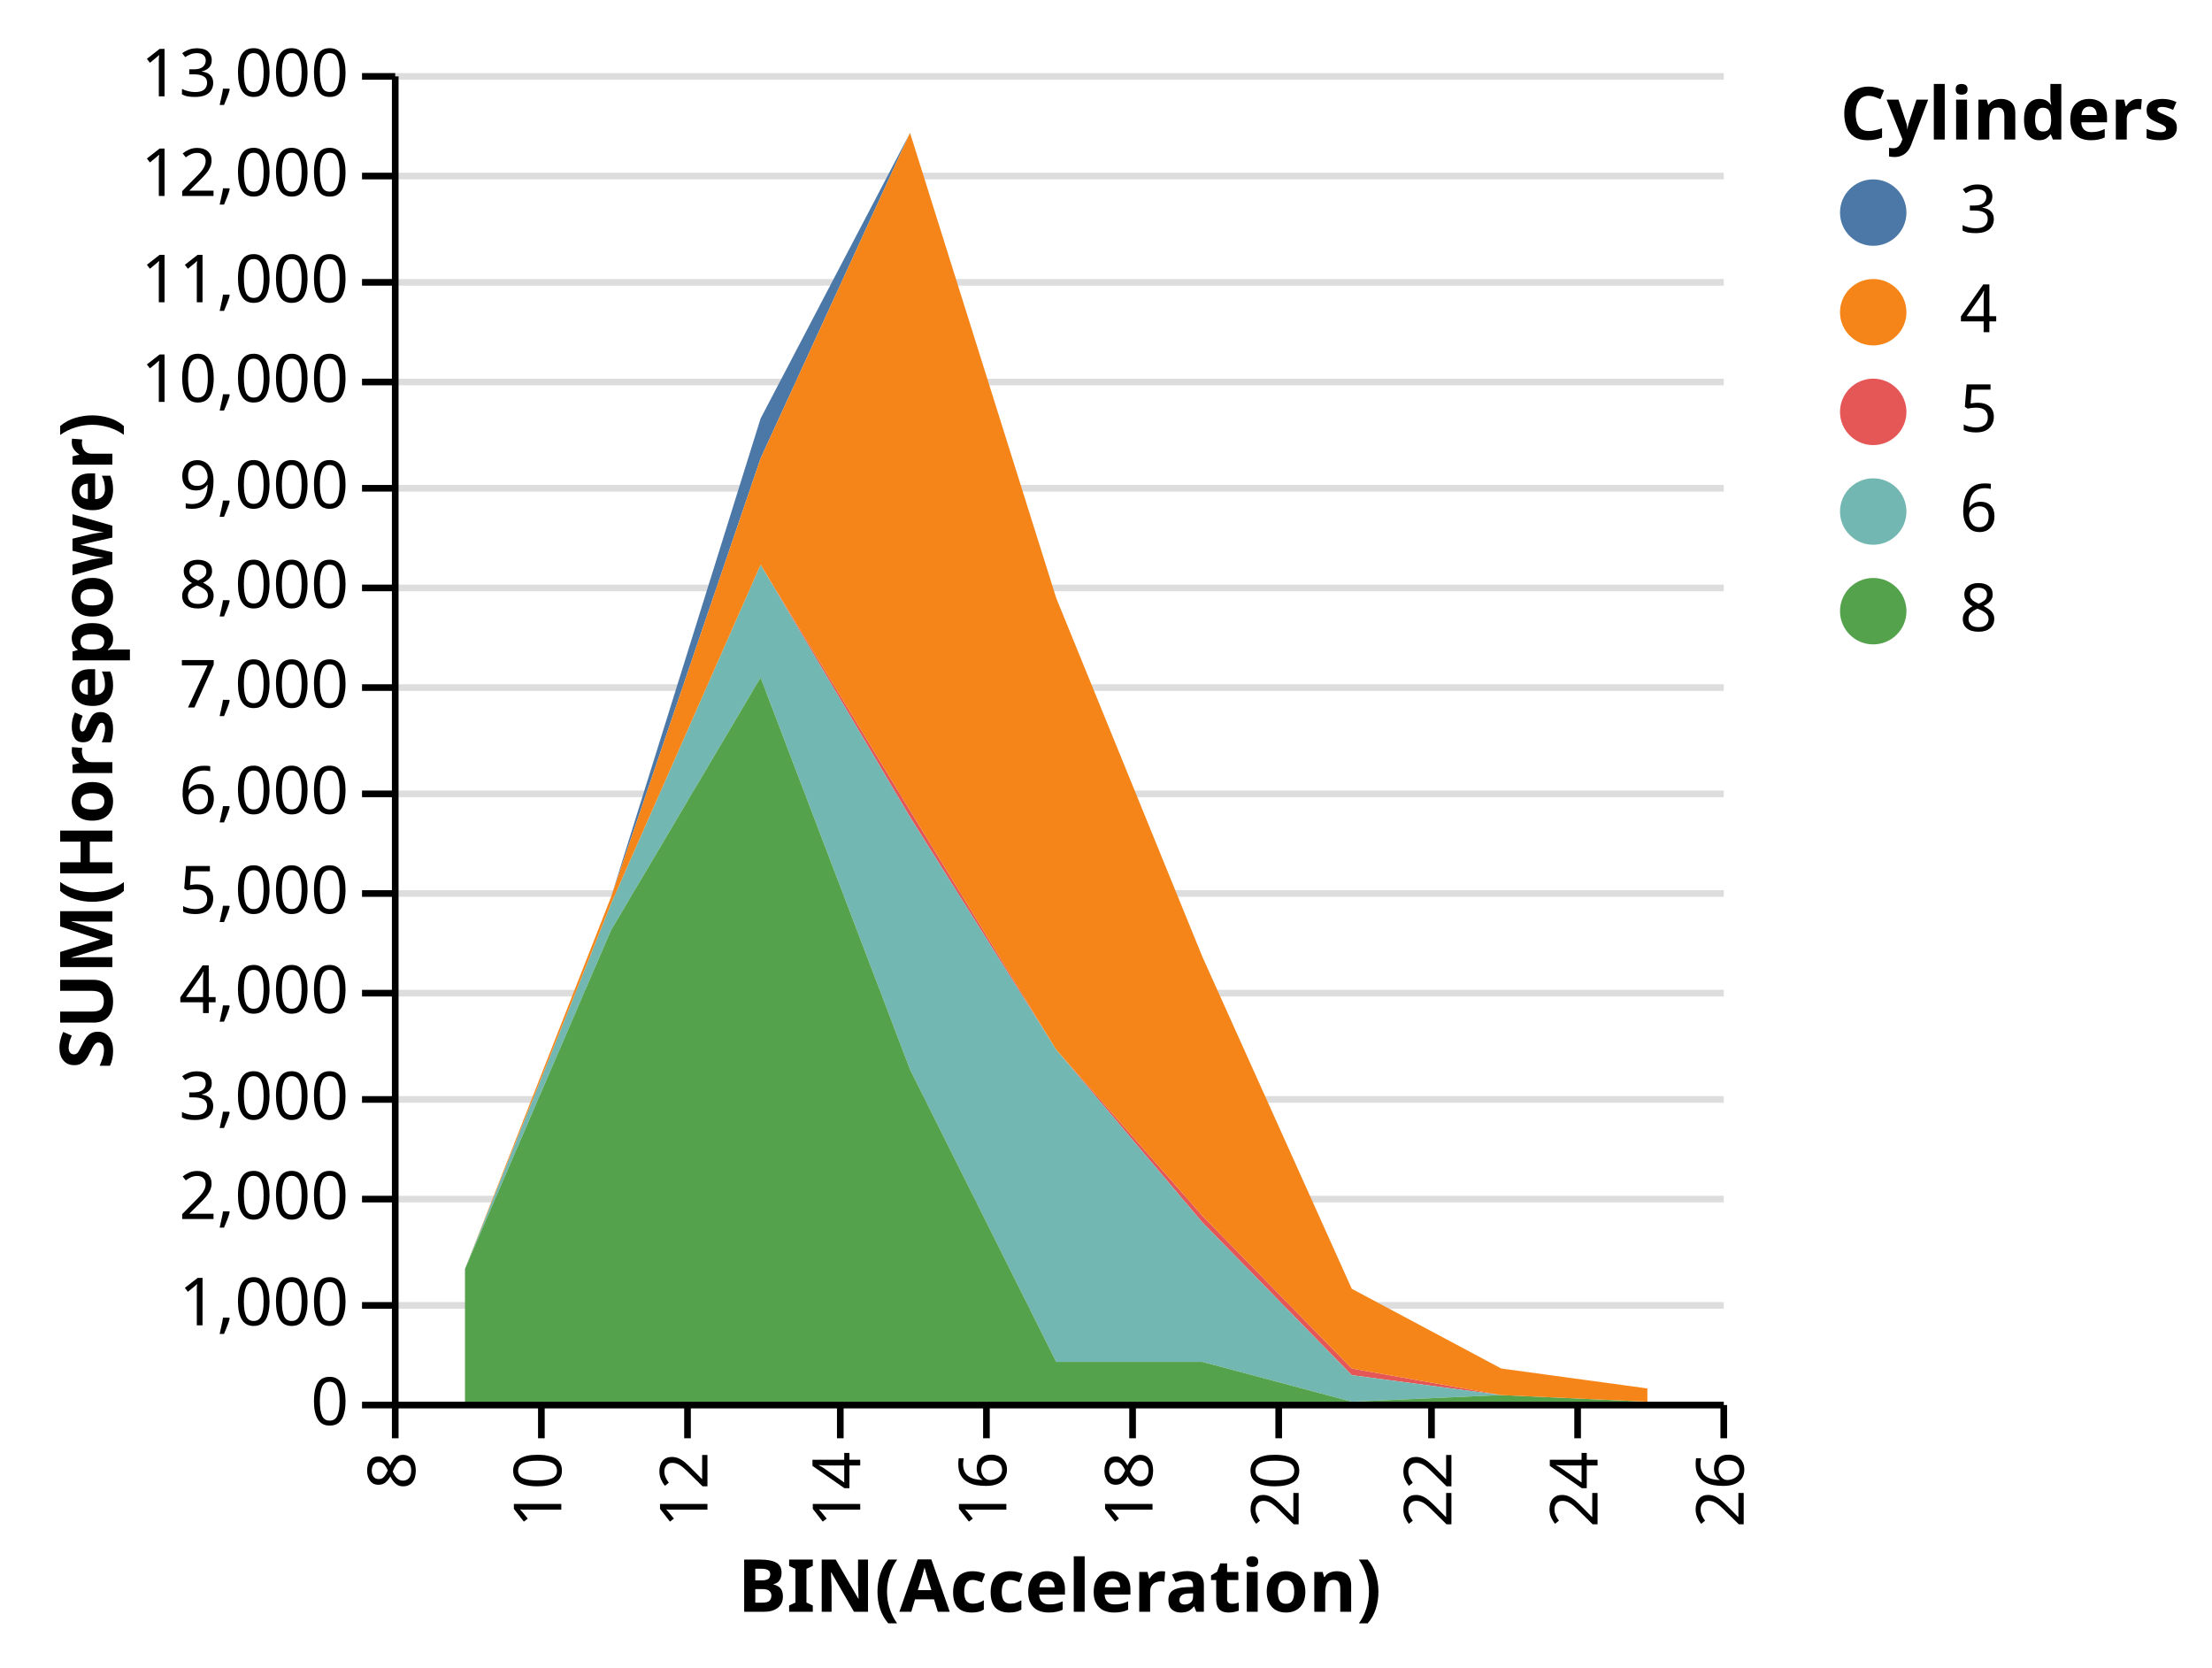
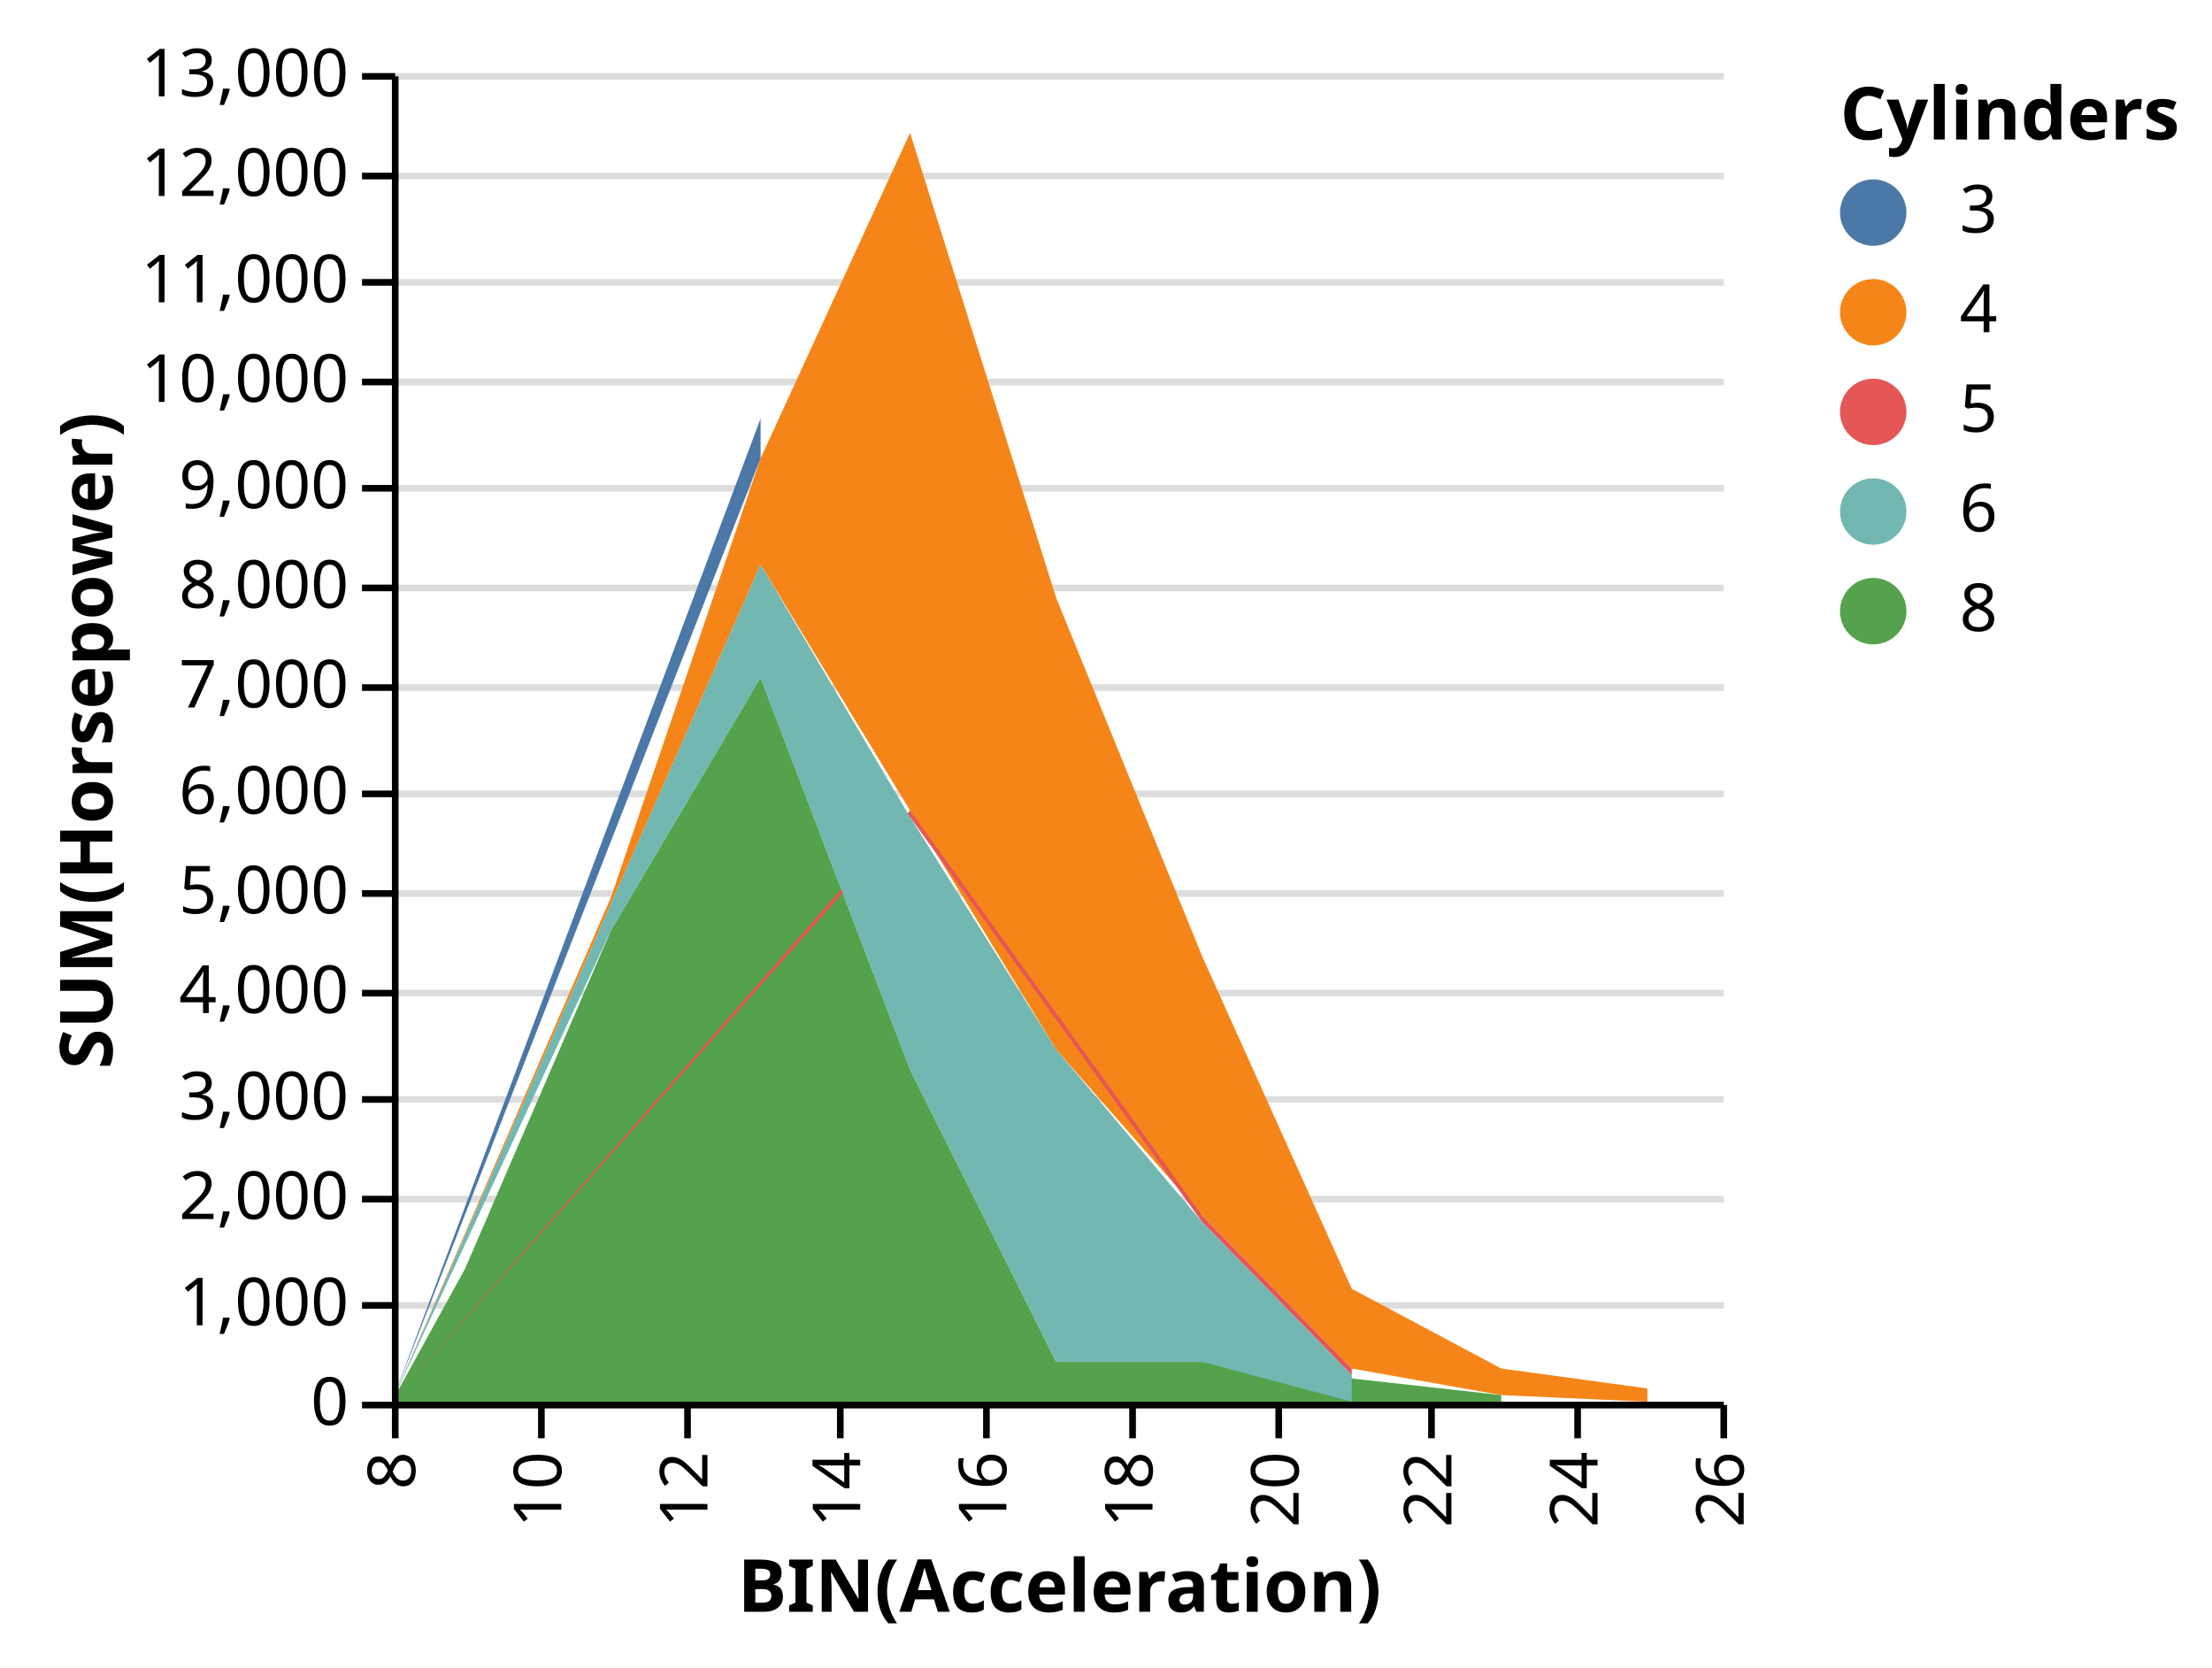
<svg xmlns="http://www.w3.org/2000/svg" class="marks" width="333" height="251" viewBox="0 0 333 251" version="1.1">
  <g transform="translate(59,11)">
    <g class="mark-group role-frame root">
      <g transform="translate(0,0)">
        <path class="background" d="M0,0h200v200h-200Z" style="fill: transparent;" />
        <g>
          <g class="mark-group role-axis">
            <g transform="translate(0.5,0.5)">
              <path class="background" d="M0,0h0v0h0Z" style="pointer-events: none; fill: none;" />
              <g>
                <g class="mark-rule role-axis-grid" style="pointer-events: none;">
                  <line transform="translate(0,200)" x2="200" y2="0" style="fill: none; stroke: #ddd; stroke-width: 1; stroke-dasharray: ; opacity: 1;" />
                  <line transform="translate(0,185)" x2="200" y2="0" style="fill: none; stroke: #ddd; stroke-width: 1; stroke-dasharray: ; opacity: 1;" />
                  <line transform="translate(0,169)" x2="200" y2="0" style="fill: none; stroke: #ddd; stroke-width: 1; stroke-dasharray: ; opacity: 1;" />
                  <line transform="translate(0,154)" x2="200" y2="0" style="fill: none; stroke: #ddd; stroke-width: 1; stroke-dasharray: ; opacity: 1;" />
                  <line transform="translate(0,138)" x2="200" y2="0" style="fill: none; stroke: #ddd; stroke-width: 1; stroke-dasharray: ; opacity: 1;" />
                  <line transform="translate(0,123)" x2="200" y2="0" style="fill: none; stroke: #ddd; stroke-width: 1; stroke-dasharray: ; opacity: 1;" />
                  <line transform="translate(0,108)" x2="200" y2="0" style="fill: none; stroke: #ddd; stroke-width: 1; stroke-dasharray: ; opacity: 1;" />
                  <line transform="translate(0,92)" x2="200" y2="0" style="fill: none; stroke: #ddd; stroke-width: 1; stroke-dasharray: ; opacity: 1;" />
                  <line transform="translate(0,77)" x2="200" y2="0" style="fill: none; stroke: #ddd; stroke-width: 1; stroke-dasharray: ; opacity: 1;" />
                  <line transform="translate(0,62)" x2="200" y2="0" style="fill: none; stroke: #ddd; stroke-width: 1; stroke-dasharray: ; opacity: 1;" />
                  <line transform="translate(0,46)" x2="200" y2="0" style="fill: none; stroke: #ddd; stroke-width: 1; stroke-dasharray: ; opacity: 1;" />
                  <line transform="translate(0,31)" x2="200" y2="0" style="fill: none; stroke: #ddd; stroke-width: 1; stroke-dasharray: ; opacity: 1;" />
                  <line transform="translate(0,15)" x2="200" y2="0" style="fill: none; stroke: #ddd; stroke-width: 1; stroke-dasharray: ; opacity: 1;" />
                  <line transform="translate(0,0)" x2="200" y2="0" style="fill: none; stroke: #ddd; stroke-width: 1; stroke-dasharray: ; opacity: 1;" />
                </g>
              </g>
            </g>
          </g>
          <g class="mark-group role-scope pathgroup">
            <g transform="translate(0,0)">
              <path class="background" d="M0,0h200v200h-200Z" style="fill: none;" />
              <g>
                <g class="mark-area role-mark marks">
-                   <path d="M189,200L167,199L144.5,195L122,172L100,147L78,111L55.5,74L33,125L11,180L11,180L33,125L55.5,74L78,112L100,147L122,173L144.5,196L167,199L189,200Z" style="fill: #e45756;" />
+                   <path d="M189,198L167,195L144.5,183L122,133L100,79L78,9L55.5,58L33,124L0,200L0,200L33,125L55.5,74L78,111L100,147L122,172L144.5,195L167,199L189,200Z" style="fill: #f58518;" />
                </g>
              </g>
            </g>
            <g transform="translate(0,0)">
              <path class="background" d="M0,0h200v200h-200Z" style="fill: none;" />
              <g>
                <g class="mark-area role-mark marks">
-                   <path d="M189,200L167,199L144.5,196L122,173L100,147L78,112L55.5,74L33,125L11,180L11,180L33,129L55.5,91L78,150L100,194L122,194L144.5,200L167,199L189,200Z" style="fill: #72b7b2;" />
+                   <path d="M167,199L122,194L100,194L78,150L55.5,91L33,129L11,180L0,200L0,200L0,200L0,200L11,200L33,200L55.5,200L78,200L100,200L122,200L167,200Z" style="fill: #54a24b;" />
                </g>
              </g>
            </g>
            <g transform="translate(0,0)">
              <path class="background" d="M0,0h200v200h-200Z" style="fill: none;" />
              <g>
                <g class="mark-area role-mark marks">
-                   <path d="M189,198L167,195L144.5,183L122,133L100,79L78,9L55.5,52L33,124L11,180L11,180L33,124L55.5,58L78,9L100,79L122,133L144.5,183L167,195L189,198Z" style="fill: #4c78a8;" />
+                   <path d="M144.5,195L122,172L78,111L0,200L0,200L0,200L0,200L0,200L0,200L0,200L0,200L0,200L0,200L0,200L0,200L78,112L122,173L144.5,196Z" style="fill: #e45756;" />
                </g>
              </g>
            </g>
            <g transform="translate(0,0)">
              <path class="background" d="M0,0h200v200h-200Z" style="fill: none;" />
              <g>
                <g class="mark-area role-mark marks">
-                   <path d="M189,200L167,199L144.5,200L122,194L100,194L78,150L55.5,91L33,129L11,180L11,200L33,200L55.5,200L78,200L100,200L122,200L144.5,200L167,200L189,200Z" style="fill: #54a24b;" />
+                   <path d="M144.5,196L122,173L100,147L78,112L55.5,74L33,125L0,200L0,200L0,200L0,200L0,200L0,200L33,129L55.5,91L78,150L100,194L122,194L144.5,200Z" style="fill: #72b7b2;" />
                </g>
              </g>
            </g>
            <g transform="translate(0,0)">
              <path class="background" d="M0,0h200v200h-200Z" style="fill: none;" />
              <g>
                <g class="mark-area role-mark marks">
-                   <path d="M189,198L167,195L144.5,183L122,133L100,79L78,9L55.5,58L33,124L11,180L11,180L33,125L55.5,74L78,111L100,147L122,172L144.5,195L167,199L189,200Z" style="fill: #f58518;" />
+                   <path d="M55.5,52L0,200L0,200L0,200L0,200L0,200L0,200L0,200L0,200L0,200L0,200L0,200L0,200L0,200L0,200L0,200L0,200L55.5,58Z" style="fill: #4c78a8;" />
                </g>
              </g>
            </g>
          </g>
          <g class="mark-group role-legend">
            <g transform="translate(218,0)">
              <path class="background" d="M0,0h51v86h-51Z" style="pointer-events: none; fill: none;" />
              <g>
                <g class="mark-group role-legend-entry">
                  <g transform="translate(0,16)">
                    <path class="background" d="M0,0h0v0h0Z" style="pointer-events: none; fill: none;" />
                    <g>
                      <g class="mark-symbol role-legend-symbol" style="pointer-events: none;">
                        <path transform="translate(5,5)" d="M5,0A5,5,0,1,1,-5,0A5,5,0,1,1,5,0" style="fill: #4c78a8; stroke-width: 1.5; opacity: 1;" />
                        <path transform="translate(5,20)" d="M5,0A5,5,0,1,1,-5,0A5,5,0,1,1,5,0" style="fill: #f58518; stroke-width: 1.5; opacity: 1;" />
                        <path transform="translate(5,35)" d="M5,0A5,5,0,1,1,-5,0A5,5,0,1,1,5,0" style="fill: #e45756; stroke-width: 1.5; opacity: 1;" />
                        <path transform="translate(5,50)" d="M5,0A5,5,0,1,1,-5,0A5,5,0,1,1,5,0" style="fill: #72b7b2; stroke-width: 1.5; opacity: 1;" />
                        <path transform="translate(5,65)" d="M5,0A5,5,0,1,1,-5,0A5,5,0,1,1,5,0" style="fill: #54a24b; stroke-width: 1.5; opacity: 1;" />
                      </g>
                      <g class="mark-text role-legend-label" style="pointer-events: none;">
                        <text text-anchor="start" transform="translate(18,8)" style="font: 10px sans-serif; fill: #000; opacity: 1;">3</text>
                        <text text-anchor="start" transform="translate(18,23)" style="font: 10px sans-serif; fill: #000; opacity: 1;">4</text>
                        <text text-anchor="start" transform="translate(18,38)" style="font: 10px sans-serif; fill: #000; opacity: 1;">5</text>
                        <text text-anchor="start" transform="translate(18,53)" style="font: 10px sans-serif; fill: #000; opacity: 1;">6</text>
                        <text text-anchor="start" transform="translate(18,68)" style="font: 10px sans-serif; fill: #000; opacity: 1;">8</text>
                      </g>
                    </g>
                  </g>
                </g>
                <g class="mark-text role-legend-title" style="pointer-events: none;">
                  <text text-anchor="start" transform="translate(0,10)" style="font: bold 11px sans-serif; fill: #000; opacity: 1;">Cylinders</text>
                </g>
              </g>
            </g>
          </g>
          <g class="mark-group role-axis">
            <g transform="translate(0.5,200.5)">
              <path class="background" d="M0,0h0v0h0Z" style="pointer-events: none; fill: none;" />
              <g>
                <g class="mark-rule role-axis-tick" style="pointer-events: none;">
                  <line transform="translate(0,0)" x2="0" y2="5" style="fill: none; stroke: #000; stroke-width: 1; opacity: 1;" />
                  <line transform="translate(22,0)" x2="0" y2="5" style="fill: none; stroke: #000; stroke-width: 1; opacity: 1;" />
                  <line transform="translate(44,0)" x2="0" y2="5" style="fill: none; stroke: #000; stroke-width: 1; opacity: 1;" />
                  <line transform="translate(67,0)" x2="0" y2="5" style="fill: none; stroke: #000; stroke-width: 1; opacity: 1;" />
                  <line transform="translate(89,0)" x2="0" y2="5" style="fill: none; stroke: #000; stroke-width: 1; opacity: 1;" />
                  <line transform="translate(111,0)" x2="0" y2="5" style="fill: none; stroke: #000; stroke-width: 1; opacity: 1;" />
                  <line transform="translate(133,0)" x2="0" y2="5" style="fill: none; stroke: #000; stroke-width: 1; opacity: 1;" />
                  <line transform="translate(156,0)" x2="0" y2="5" style="fill: none; stroke: #000; stroke-width: 1; opacity: 1;" />
                  <line transform="translate(178,0)" x2="0" y2="5" style="fill: none; stroke: #000; stroke-width: 1; opacity: 1;" />
                  <line transform="translate(200,0)" x2="0" y2="5" style="fill: none; stroke: #000; stroke-width: 1; opacity: 1;" />
                </g>
                <g class="mark-text role-axis-label" style="pointer-events: none;">
                  <text text-anchor="end" transform="translate(0,7) rotate(270) translate(0,3)" style="font: 10px sans-serif; fill: #000; opacity: 1;">8</text>
                  <text text-anchor="end" transform="translate(22,7) rotate(270) translate(0,3)" style="font: 10px sans-serif; fill: #000; opacity: 1;">10</text>
                  <text text-anchor="end" transform="translate(44,7) rotate(270) translate(0,3)" style="font: 10px sans-serif; fill: #000; opacity: 1;">12</text>
                  <text text-anchor="end" transform="translate(67,7) rotate(270) translate(0,3)" style="font: 10px sans-serif; fill: #000; opacity: 1;">14</text>
                  <text text-anchor="end" transform="translate(89,7) rotate(270) translate(0,3)" style="font: 10px sans-serif; fill: #000; opacity: 1;">16</text>
                  <text text-anchor="end" transform="translate(111,7) rotate(270) translate(0,3)" style="font: 10px sans-serif; fill: #000; opacity: 1;">18</text>
                  <text text-anchor="end" transform="translate(133,7) rotate(270) translate(0,3)" style="font: 10px sans-serif; fill: #000; opacity: 1;">20</text>
                  <text text-anchor="end" transform="translate(156,7) rotate(270) translate(0,3)" style="font: 10px sans-serif; fill: #000; opacity: 1;">22</text>
                  <text text-anchor="end" transform="translate(178,7) rotate(270) translate(0,3)" style="font: 10px sans-serif; fill: #000; opacity: 1;">24</text>
                  <text text-anchor="end" transform="translate(200,7) rotate(270) translate(0,3)" style="font: 10px sans-serif; fill: #000; opacity: 1;">26</text>
                </g>
                <g class="mark-rule role-axis-domain" style="pointer-events: none;">
                  <line transform="translate(0,0)" x2="200" y2="0" style="fill: none; stroke: #000; stroke-width: 1; opacity: 1;" />
                </g>
                <g class="mark-text role-axis-title" style="pointer-events: none;">
                  <text text-anchor="middle" transform="translate(100,31.12305)" style="font: bold 11px sans-serif; fill: #000; opacity: 1;">BIN(Acceleration)</text>
                </g>
              </g>
            </g>
          </g>
          <g class="mark-group role-axis">
            <g transform="translate(0.5,0.5)">
              <path class="background" d="M0,0h0v0h0Z" style="pointer-events: none; fill: none;" />
              <g>
                <g class="mark-rule role-axis-tick" style="pointer-events: none;">
                  <line transform="translate(0,200)" x2="-5" y2="0" style="fill: none; stroke: #000; stroke-width: 1; opacity: 1;" />
                  <line transform="translate(0,185)" x2="-5" y2="0" style="fill: none; stroke: #000; stroke-width: 1; opacity: 1;" />
                  <line transform="translate(0,169)" x2="-5" y2="0" style="fill: none; stroke: #000; stroke-width: 1; opacity: 1;" />
                  <line transform="translate(0,154)" x2="-5" y2="0" style="fill: none; stroke: #000; stroke-width: 1; opacity: 1;" />
                  <line transform="translate(0,138)" x2="-5" y2="0" style="fill: none; stroke: #000; stroke-width: 1; opacity: 1;" />
                  <line transform="translate(0,123)" x2="-5" y2="0" style="fill: none; stroke: #000; stroke-width: 1; opacity: 1;" />
                  <line transform="translate(0,108)" x2="-5" y2="0" style="fill: none; stroke: #000; stroke-width: 1; opacity: 1;" />
                  <line transform="translate(0,92)" x2="-5" y2="0" style="fill: none; stroke: #000; stroke-width: 1; opacity: 1;" />
                  <line transform="translate(0,77)" x2="-5" y2="0" style="fill: none; stroke: #000; stroke-width: 1; opacity: 1;" />
                  <line transform="translate(0,62)" x2="-5" y2="0" style="fill: none; stroke: #000; stroke-width: 1; opacity: 1;" />
                  <line transform="translate(0,46)" x2="-5" y2="0" style="fill: none; stroke: #000; stroke-width: 1; opacity: 1;" />
                  <line transform="translate(0,31)" x2="-5" y2="0" style="fill: none; stroke: #000; stroke-width: 1; opacity: 1;" />
                  <line transform="translate(0,15)" x2="-5" y2="0" style="fill: none; stroke: #000; stroke-width: 1; opacity: 1;" />
                  <line transform="translate(0,0)" x2="-5" y2="0" style="fill: none; stroke: #000; stroke-width: 1; opacity: 1;" />
                </g>
                <g class="mark-text role-axis-label" style="pointer-events: none;">
                  <text text-anchor="end" transform="translate(-7,203)" style="font: 10px sans-serif; fill: #000; opacity: 1;">0</text>
                  <text text-anchor="end" transform="translate(-7,188)" style="font: 10px sans-serif; fill: #000; opacity: 1;">1,000</text>
                  <text text-anchor="end" transform="translate(-7,172)" style="font: 10px sans-serif; fill: #000; opacity: 1;">2,000</text>
                  <text text-anchor="end" transform="translate(-7,157)" style="font: 10px sans-serif; fill: #000; opacity: 1;">3,000</text>
                  <text text-anchor="end" transform="translate(-7,141)" style="font: 10px sans-serif; fill: #000; opacity: 1;">4,000</text>
                  <text text-anchor="end" transform="translate(-7,126)" style="font: 10px sans-serif; fill: #000; opacity: 1;">5,000</text>
                  <text text-anchor="end" transform="translate(-7,111)" style="font: 10px sans-serif; fill: #000; opacity: 1;">6,000</text>
                  <text text-anchor="end" transform="translate(-7,95)" style="font: 10px sans-serif; fill: #000; opacity: 1;">7,000</text>
                  <text text-anchor="end" transform="translate(-7,80)" style="font: 10px sans-serif; fill: #000; opacity: 1;">8,000</text>
                  <text text-anchor="end" transform="translate(-7,65)" style="font: 10px sans-serif; fill: #000; opacity: 1;">9,000</text>
                  <text text-anchor="end" transform="translate(-7,49)" style="font: 10px sans-serif; fill: #000; opacity: 1;">10,000</text>
                  <text text-anchor="end" transform="translate(-7,34)" style="font: 10px sans-serif; fill: #000; opacity: 1;">11,000</text>
                  <text text-anchor="end" transform="translate(-7,18)" style="font: 10px sans-serif; fill: #000; opacity: 1;">12,000</text>
                  <text text-anchor="end" transform="translate(-7,3)" style="font: 10px sans-serif; fill: #000; opacity: 1;">13,000</text>
                </g>
                <g class="mark-rule role-axis-domain" style="pointer-events: none;">
                  <line transform="translate(0,200)" x2="0" y2="-200" style="fill: none; stroke: #000; stroke-width: 1; opacity: 1;" />
                </g>
                <g class="mark-text role-axis-title" style="pointer-events: none;">
                  <text text-anchor="middle" transform="translate(-40.58594,100) rotate(-90) translate(0,-2)" style="font: bold 11px sans-serif; fill: #000; opacity: 1;">SUM(Horsepower)</text>
                </g>
              </g>
            </g>
          </g>
        </g>
      </g>
    </g>
  </g>
</svg>
